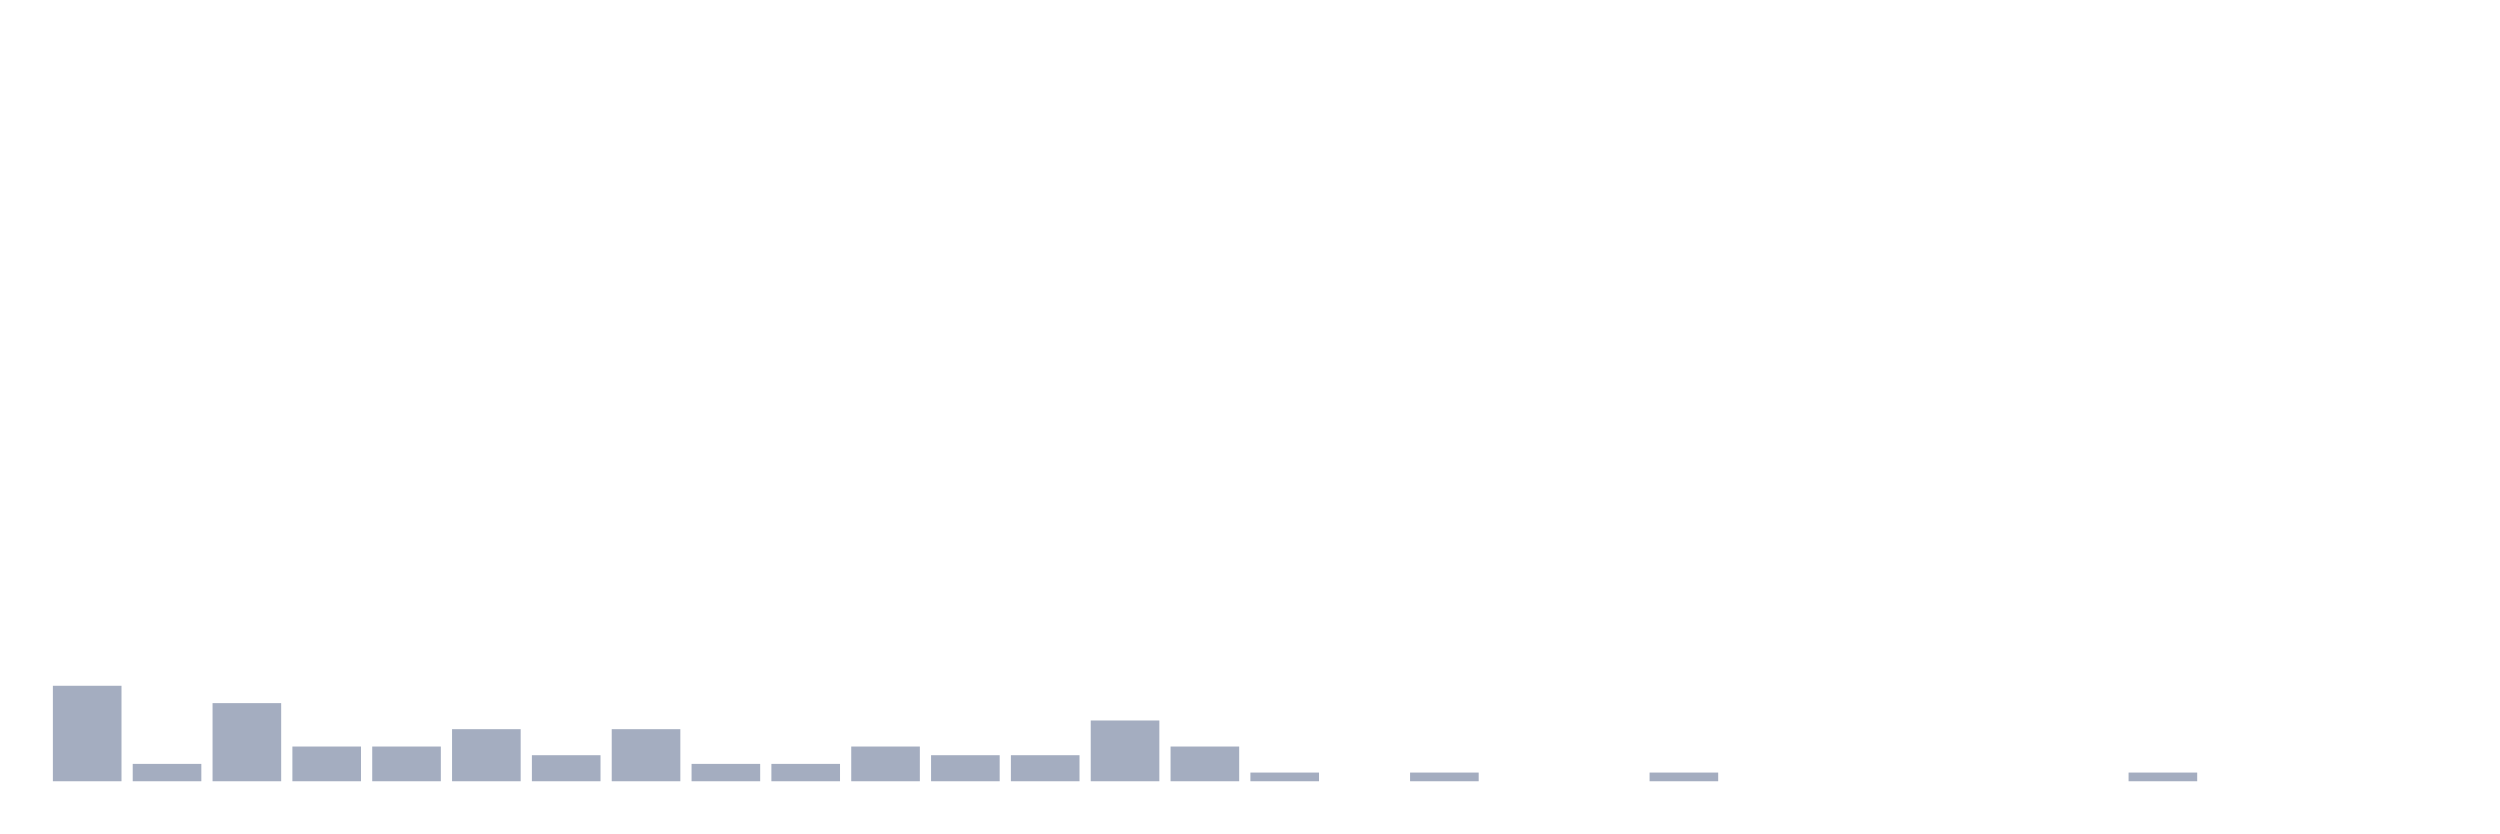
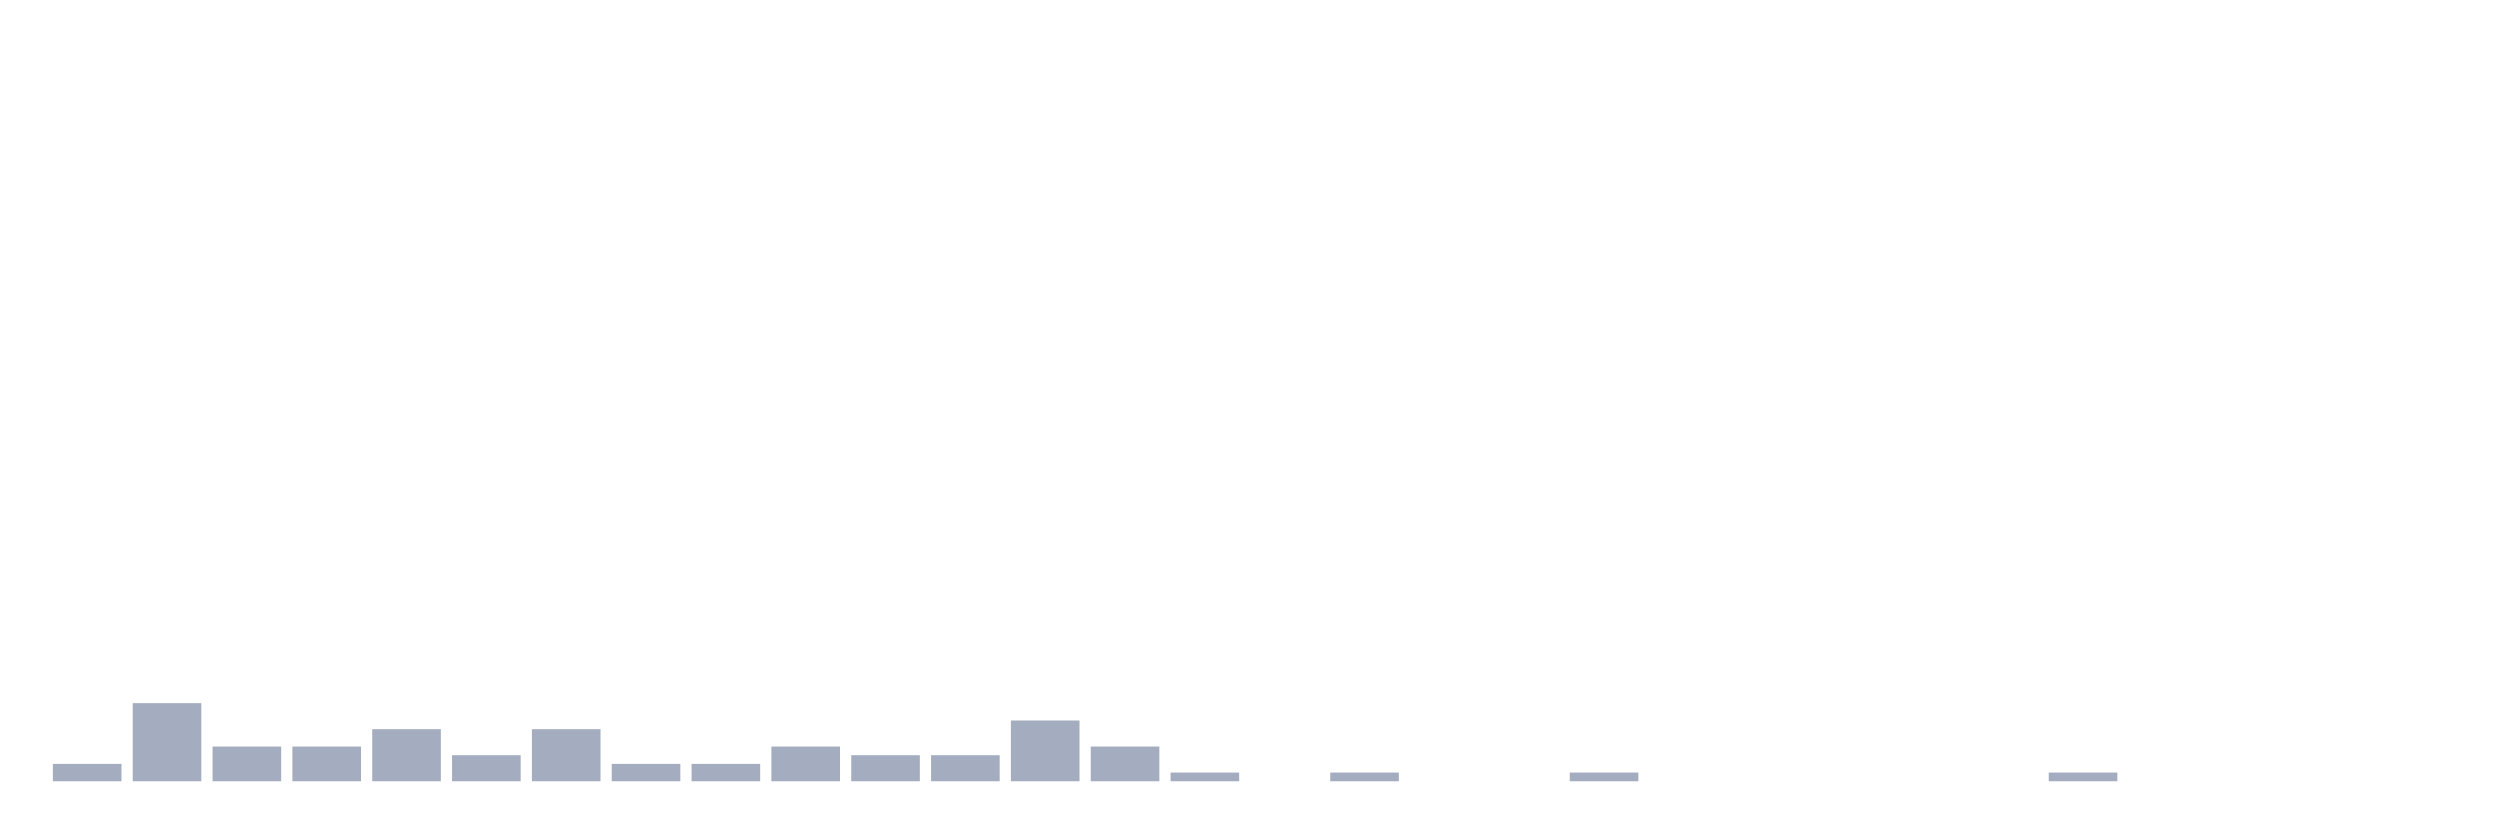
<svg xmlns="http://www.w3.org/2000/svg" viewBox="0 0 480 160">
  <g transform="translate(10,10)">
-     <rect class="bar" x="0.153" width="13.175" y="121.667" height="18.333" fill="rgb(164,173,192)" />
-     <rect class="bar" x="15.482" width="13.175" y="136.667" height="3.333" fill="rgb(164,173,192)" />
-     <rect class="bar" x="30.81" width="13.175" y="125" height="15" fill="rgb(164,173,192)" />
+     <rect class="bar" x="0.153" width="13.175" y="136.667" height="3.333" fill="rgb(164,173,192)" />
+     <rect class="bar" x="15.482" width="13.175" y="125" height="15" fill="rgb(164,173,192)" />
+     <rect class="bar" x="30.81" width="13.175" y="133.333" height="6.667" fill="rgb(164,173,192)" />
    <rect class="bar" x="46.138" width="13.175" y="133.333" height="6.667" fill="rgb(164,173,192)" />
-     <rect class="bar" x="61.466" width="13.175" y="133.333" height="6.667" fill="rgb(164,173,192)" />
-     <rect class="bar" x="76.794" width="13.175" y="130" height="10" fill="rgb(164,173,192)" />
-     <rect class="bar" x="92.123" width="13.175" y="135" height="5" fill="rgb(164,173,192)" />
-     <rect class="bar" x="107.451" width="13.175" y="130" height="10" fill="rgb(164,173,192)" />
+     <rect class="bar" x="61.466" width="13.175" y="130" height="10" fill="rgb(164,173,192)" />
+     <rect class="bar" x="76.794" width="13.175" y="135" height="5" fill="rgb(164,173,192)" />
+     <rect class="bar" x="92.123" width="13.175" y="130" height="10" fill="rgb(164,173,192)" />
+     <rect class="bar" x="107.451" width="13.175" y="136.667" height="3.333" fill="rgb(164,173,192)" />
    <rect class="bar" x="122.779" width="13.175" y="136.667" height="3.333" fill="rgb(164,173,192)" />
-     <rect class="bar" x="138.107" width="13.175" y="136.667" height="3.333" fill="rgb(164,173,192)" />
-     <rect class="bar" x="153.436" width="13.175" y="133.333" height="6.667" fill="rgb(164,173,192)" />
+     <rect class="bar" x="138.107" width="13.175" y="133.333" height="6.667" fill="rgb(164,173,192)" />
+     <rect class="bar" x="153.436" width="13.175" y="135" height="5" fill="rgb(164,173,192)" />
    <rect class="bar" x="168.764" width="13.175" y="135" height="5" fill="rgb(164,173,192)" />
-     <rect class="bar" x="184.092" width="13.175" y="135" height="5" fill="rgb(164,173,192)" />
-     <rect class="bar" x="199.42" width="13.175" y="128.333" height="11.667" fill="rgb(164,173,192)" />
-     <rect class="bar" x="214.748" width="13.175" y="133.333" height="6.667" fill="rgb(164,173,192)" />
-     <rect class="bar" x="230.077" width="13.175" y="138.333" height="1.667" fill="rgb(164,173,192)" />
-     <rect class="bar" x="245.405" width="13.175" y="140" height="0" fill="rgb(164,173,192)" />
-     <rect class="bar" x="260.733" width="13.175" y="138.333" height="1.667" fill="rgb(164,173,192)" />
+     <rect class="bar" x="184.092" width="13.175" y="128.333" height="11.667" fill="rgb(164,173,192)" />
+     <rect class="bar" x="199.42" width="13.175" y="133.333" height="6.667" fill="rgb(164,173,192)" />
+     <rect class="bar" x="214.748" width="13.175" y="138.333" height="1.667" fill="rgb(164,173,192)" />
+     <rect class="bar" x="230.077" width="13.175" y="140" height="0" fill="rgb(164,173,192)" />
+     <rect class="bar" x="245.405" width="13.175" y="138.333" height="1.667" fill="rgb(164,173,192)" />
+     <rect class="bar" x="260.733" width="13.175" y="140" height="0" fill="rgb(164,173,192)" />
    <rect class="bar" x="276.061" width="13.175" y="140" height="0" fill="rgb(164,173,192)" />
-     <rect class="bar" x="291.39" width="13.175" y="140" height="0" fill="rgb(164,173,192)" />
-     <rect class="bar" x="306.718" width="13.175" y="138.333" height="1.667" fill="rgb(164,173,192)" />
+     <rect class="bar" x="291.39" width="13.175" y="138.333" height="1.667" fill="rgb(164,173,192)" />
+     <rect class="bar" x="306.718" width="13.175" y="140" height="0" fill="rgb(164,173,192)" />
    <rect class="bar" x="322.046" width="13.175" y="140" height="0" fill="rgb(164,173,192)" />
    <rect class="bar" x="337.374" width="13.175" y="140" height="0" fill="rgb(164,173,192)" />
    <rect class="bar" x="352.702" width="13.175" y="140" height="0" fill="rgb(164,173,192)" />
    <rect class="bar" x="368.031" width="13.175" y="140" height="0" fill="rgb(164,173,192)" />
-     <rect class="bar" x="383.359" width="13.175" y="140" height="0" fill="rgb(164,173,192)" />
-     <rect class="bar" x="398.687" width="13.175" y="138.333" height="1.667" fill="rgb(164,173,192)" />
+     <rect class="bar" x="383.359" width="13.175" y="138.333" height="1.667" fill="rgb(164,173,192)" />
+     <rect class="bar" x="398.687" width="13.175" y="140" height="0" fill="rgb(164,173,192)" />
    <rect class="bar" x="414.015" width="13.175" y="140" height="0" fill="rgb(164,173,192)" />
    <rect class="bar" x="429.344" width="13.175" y="140" height="0" fill="rgb(164,173,192)" />
    <rect class="bar" x="444.672" width="13.175" y="140" height="0" fill="rgb(164,173,192)" />
  </g>
</svg>
